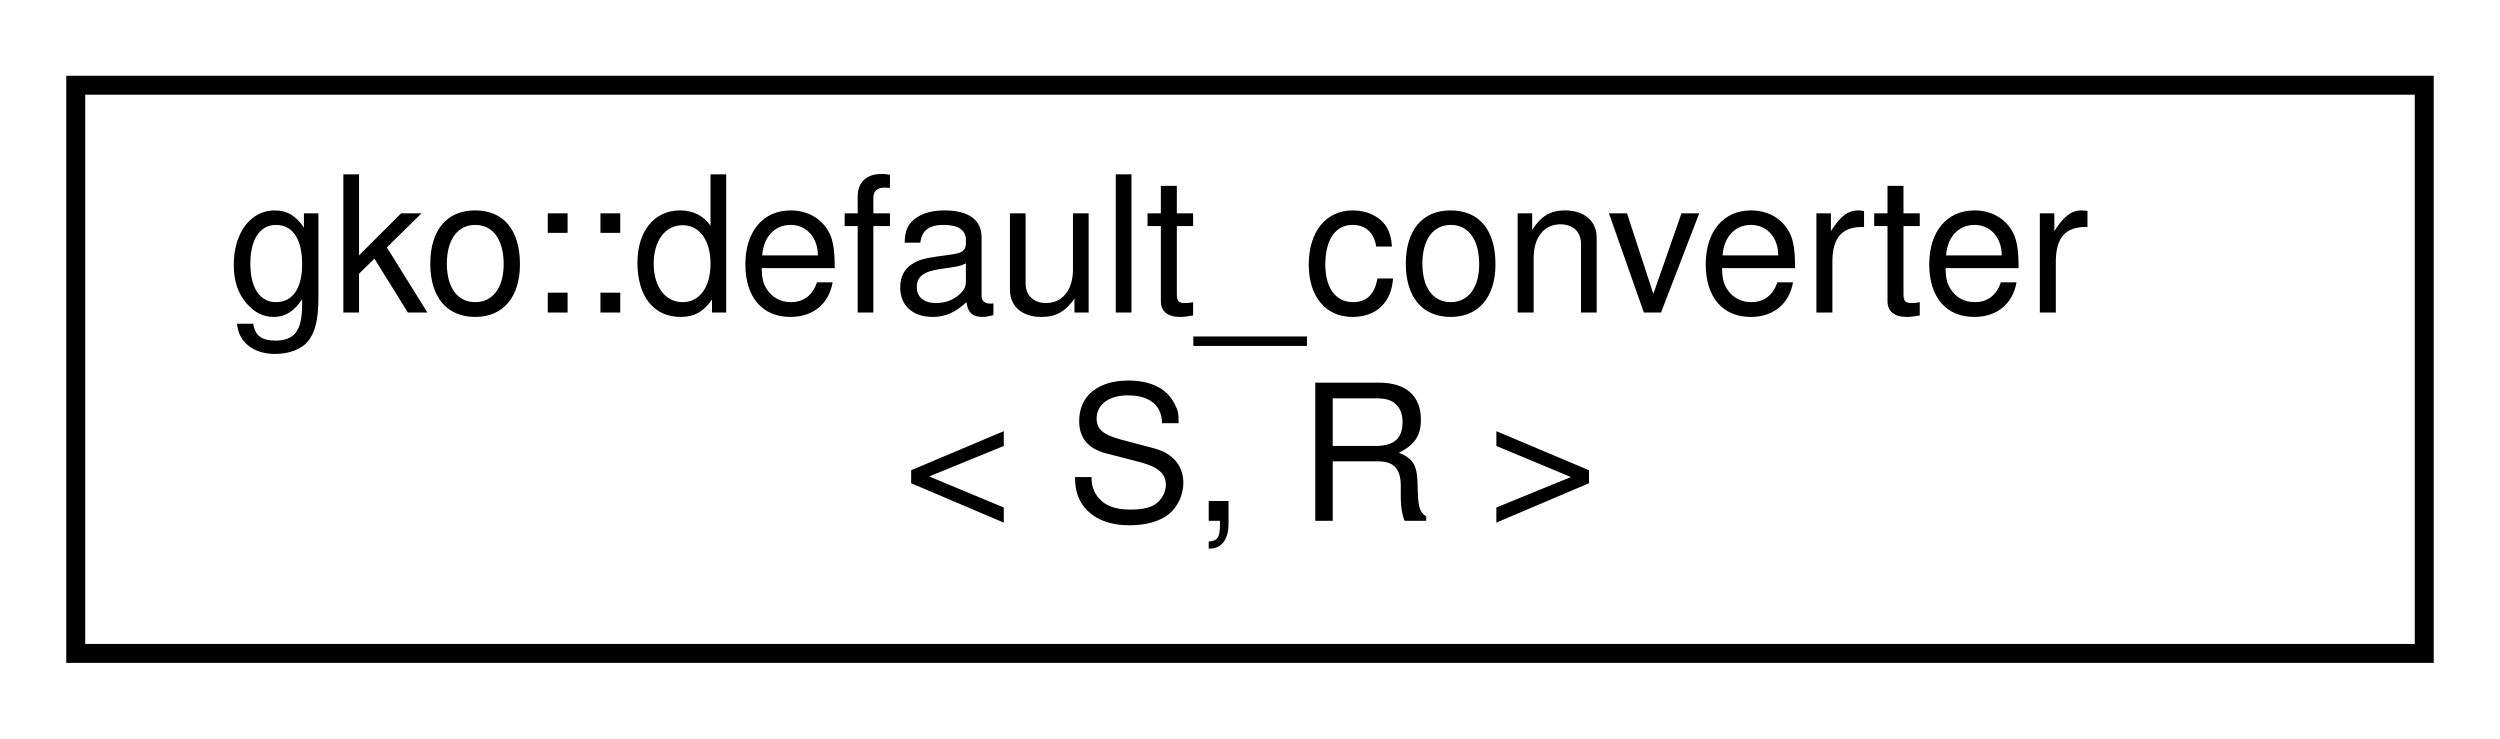
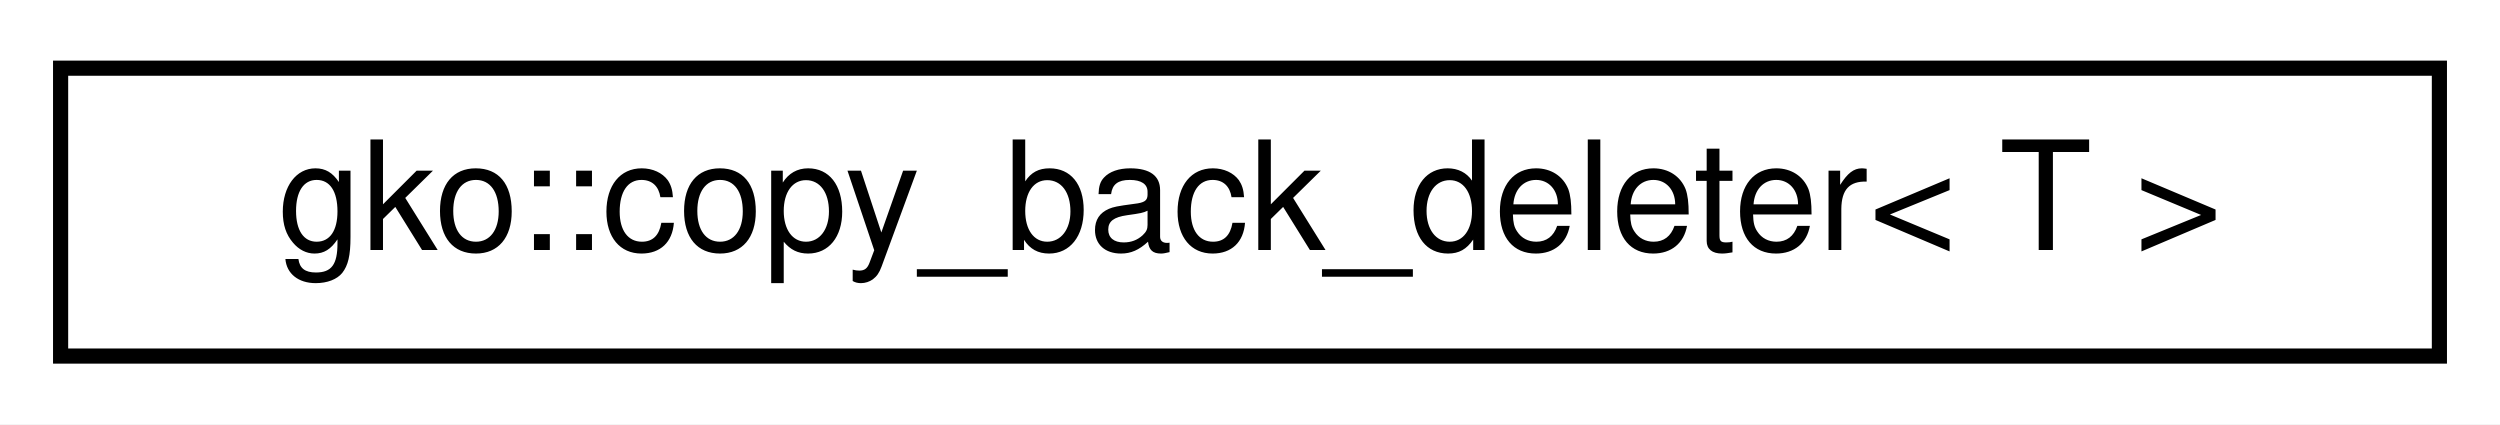
- <svg xmlns="http://www.w3.org/2000/svg" xmlns:xlink="http://www.w3.org/1999/xlink" width="132pt" height="39pt" viewBox="0.00 0.00 132.00 39.00">
-   <g id="graph0" class="graph" transform="scale(1 1) rotate(0) translate(4 35)">
-     <polygon fill="white" stroke="none" points="-4,4 -4,-35 128,-35 128,4 -4,4" />
+ <svg xmlns="http://www.w3.org/2000/svg" xmlns:xlink="http://www.w3.org/1999/xlink" width="165pt" height="28pt" viewBox="0.00 0.00 165.00 28.00">
+   <g id="graph0" class="graph" transform="scale(1 1) rotate(0) translate(4 24)">
+     <polygon fill="white" stroke="none" points="-4,4 -4,-24 161,-24 161,4 -4,4" />
    <g id="node1" class="node">
      <g id="a_node1">
-         <a xlink:href="structgko_1_1default__converter.html" target="_top" xlink:title="Used to convert objects of type S to objects of type R using static_cast. ">
-           <polygon fill="white" stroke="black" points="-7.10543e-15,-0.5 -7.10543e-15,-30.5 124,-30.5 124,-0.5 -7.10543e-15,-0.5" />
-           <text text-anchor="start" x="8" y="-18.5" font-family="Helvetica,sans-Serif" font-size="10.00">gko::default_converter</text>
-           <text text-anchor="middle" x="62" y="-7.5" font-family="Helvetica,sans-Serif" font-size="10.00">&lt; S, R &gt;</text>
+         <a xlink:href="classgko_1_1copy__back__deleter.html" target="_top" xlink:title="A copy_back_deleter is a type of deleter that copies the data to an internally referenced object befo...">
+           <polygon fill="white" stroke="black" points="0,-0.5 0,-19.5 157,-19.5 157,-0.5 0,-0.5" />
+           <text text-anchor="middle" x="78.5" y="-7.5" font-family="Helvetica,sans-Serif" font-size="10.00">gko::copy_back_deleter&lt; T &gt;</text>
        </a>
      </g>
    </g>
  </g>
</svg>
